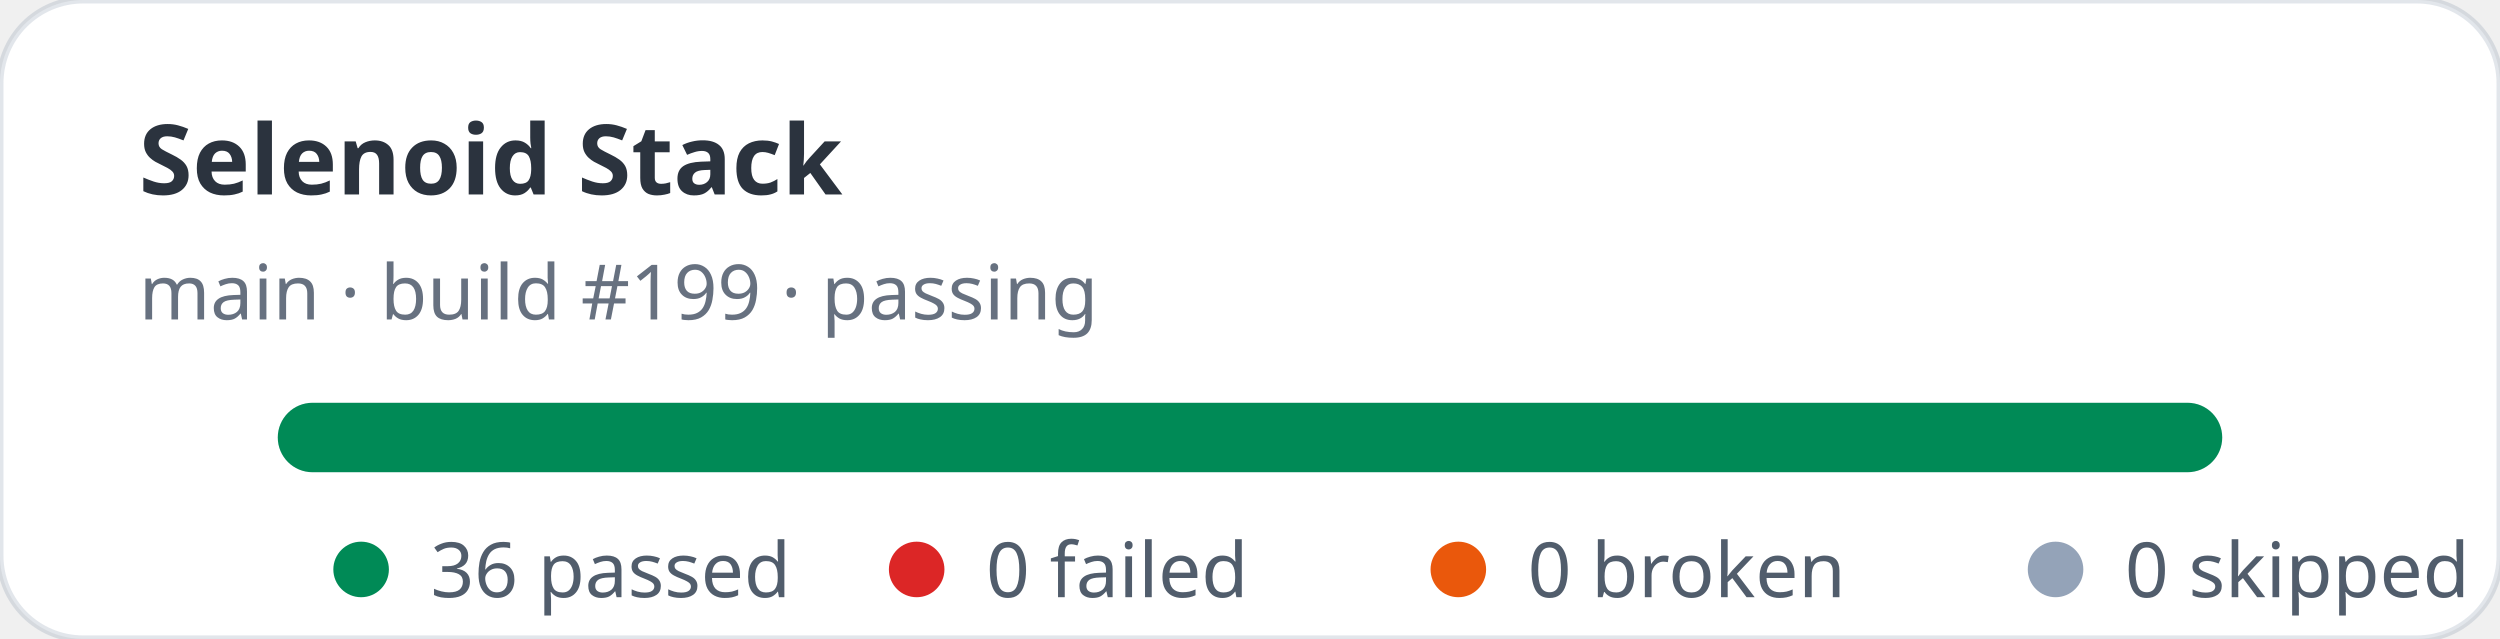
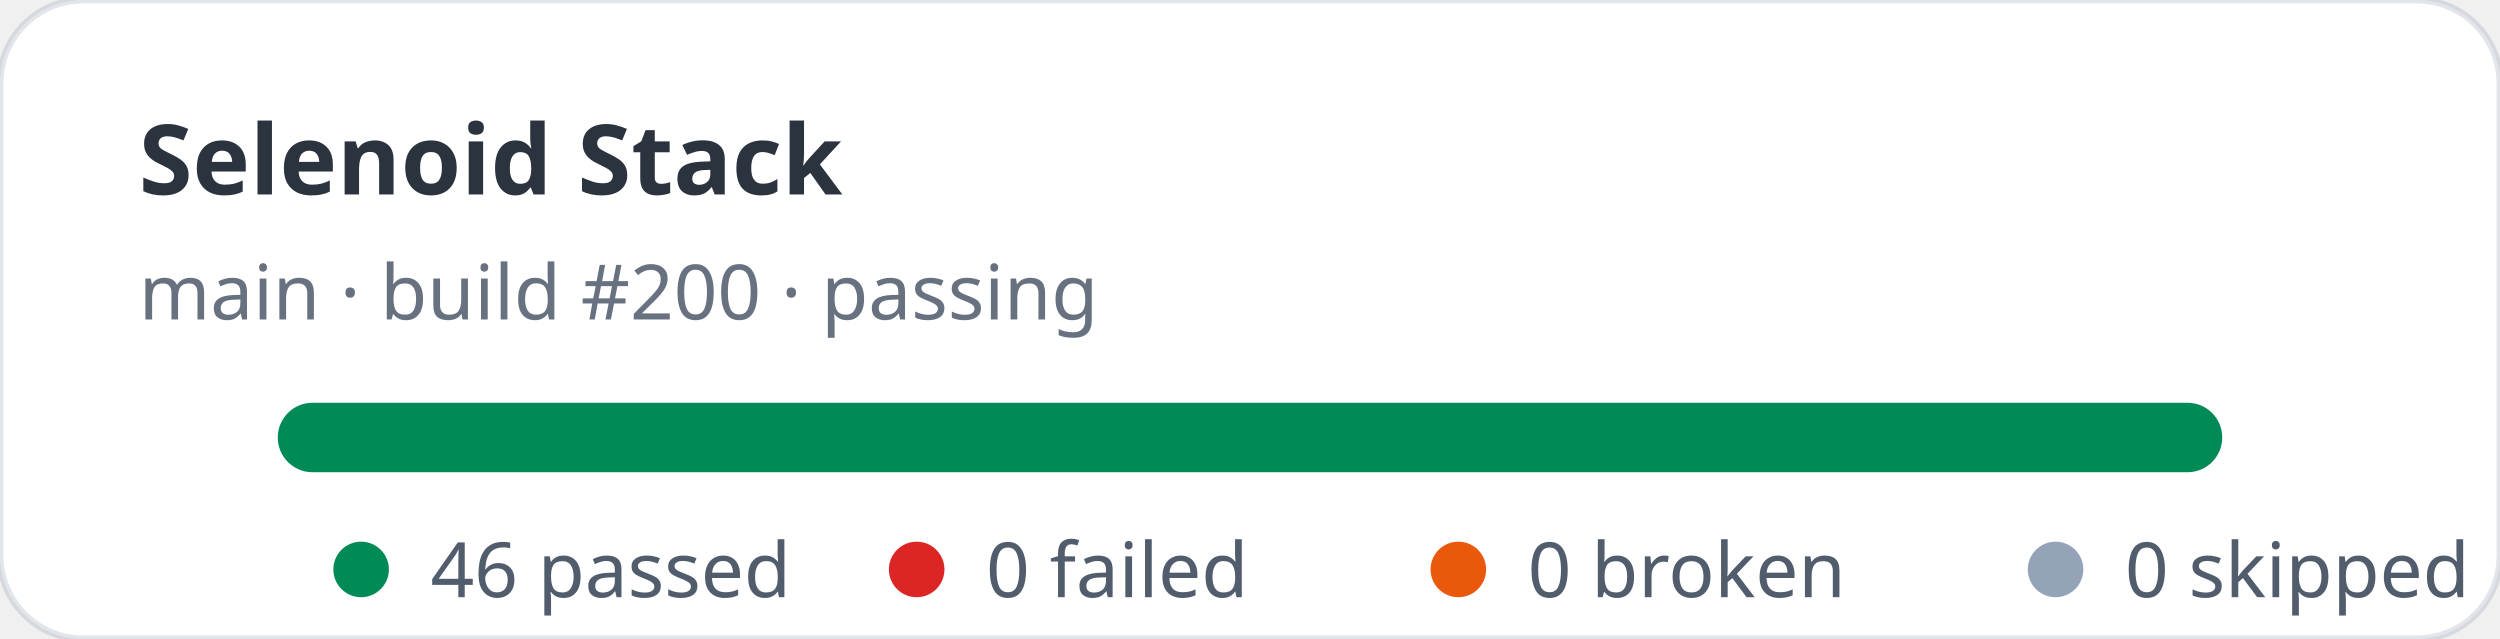
- <svg xmlns="http://www.w3.org/2000/svg" width="360" height="92" viewBox="0 0 360 92" role="img" aria-label="Selenoid Stack stats: 36 passed, 0 failed">
+ <svg xmlns="http://www.w3.org/2000/svg" width="360" height="92" viewBox="0 0 360 92" role="img" aria-label="Selenoid Stack stats: 46 passed, 0 failed">
  <rect width="360" height="92" rx="12" fill="#ffffff" stroke="rgba(11,48,86,0.12)" />
  <text x="20" y="28" fill="rgba(1,10,24,0.83)" font-family="ui-sans-serif,system-ui,sans-serif" font-size="14" font-weight="700">Selenoid Stack</text>
-   <text x="20" y="46" fill="rgba(2,19,44,0.6)" font-family="ui-sans-serif,system-ui,sans-serif" font-size="11">main · build #199 · passing</text>
+   <text x="20" y="46" fill="rgba(2,19,44,0.6)" font-family="ui-sans-serif,system-ui,sans-serif" font-size="11">main · build #200 · passing</text>
  <rect x="40" y="58" width="280" height="10" rx="5" fill="#e2e8f0" />
  <rect x="40" y="58" width="280" height="10" rx="5" fill="#008a56" />
  <g font-family="ui-sans-serif,system-ui,sans-serif" font-size="11" fill="rgba(1,18,40,0.68)">
    <circle cx="52" cy="82" r="4" fill="#008a56" />
-     <text x="62" y="86">36 passed</text>
+     <text x="62" y="86">46 passed</text>
    <circle cx="132" cy="82" r="4" fill="#dc2626" />
    <text x="142" y="86">0 failed</text>
    <circle cx="210" cy="82" r="4" fill="#ea580c" />
    <text x="220" y="86">0 broken</text>
    <circle cx="296" cy="82" r="4" fill="#94a3b8" />
    <text x="306" y="86">0 skipped</text>
  </g>
</svg>
